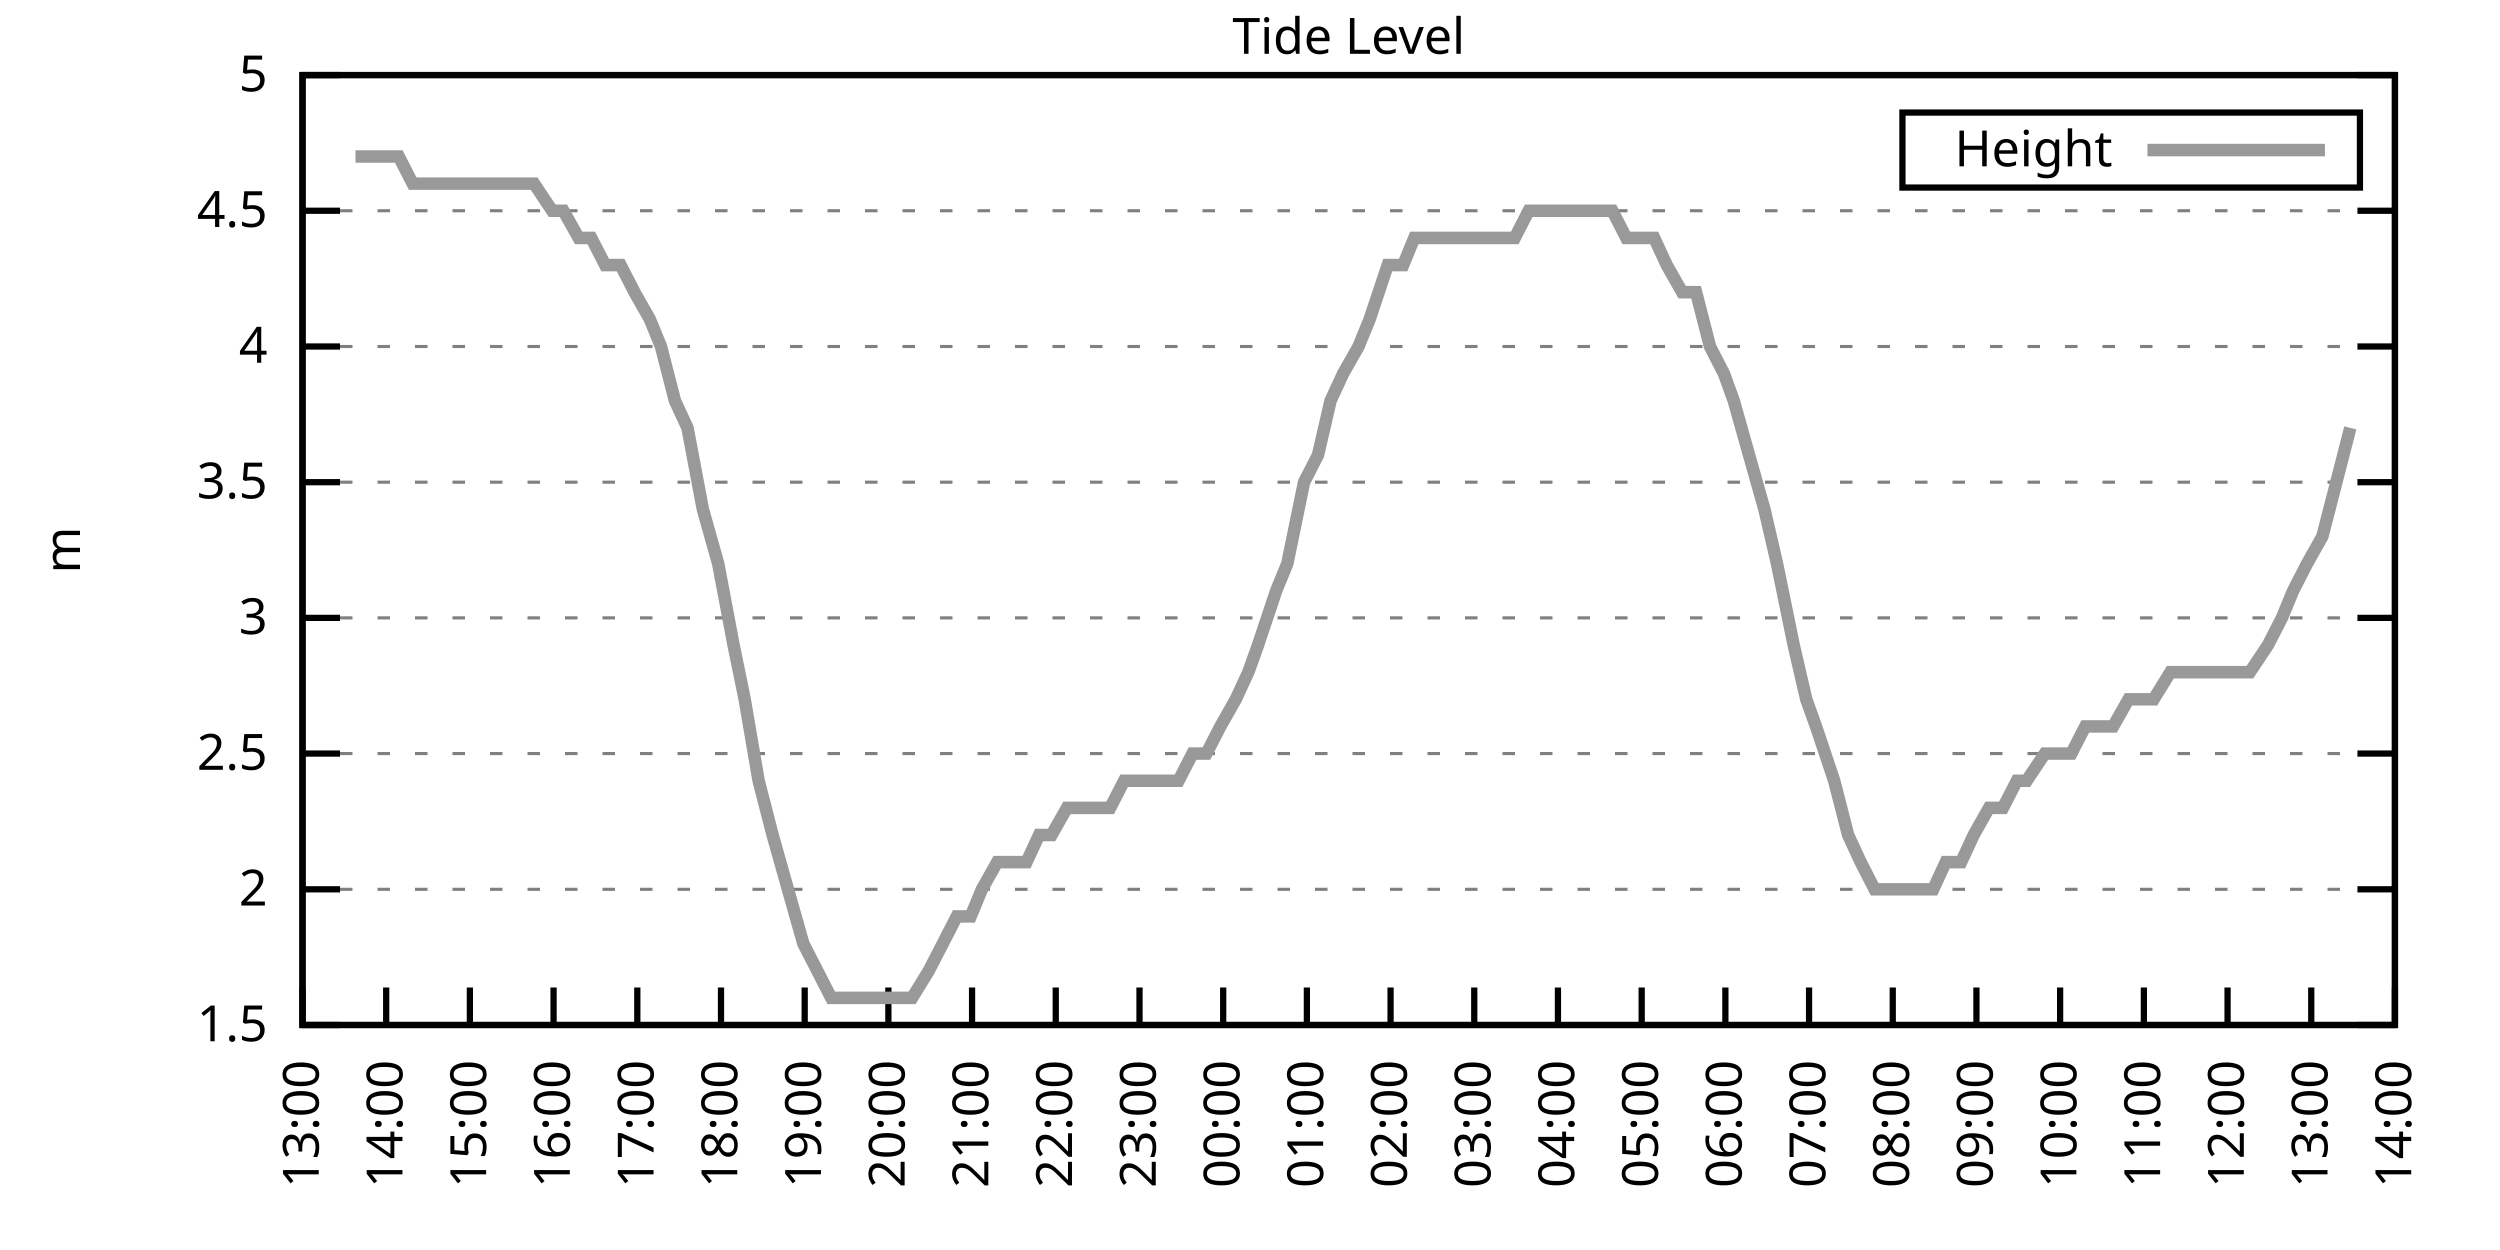
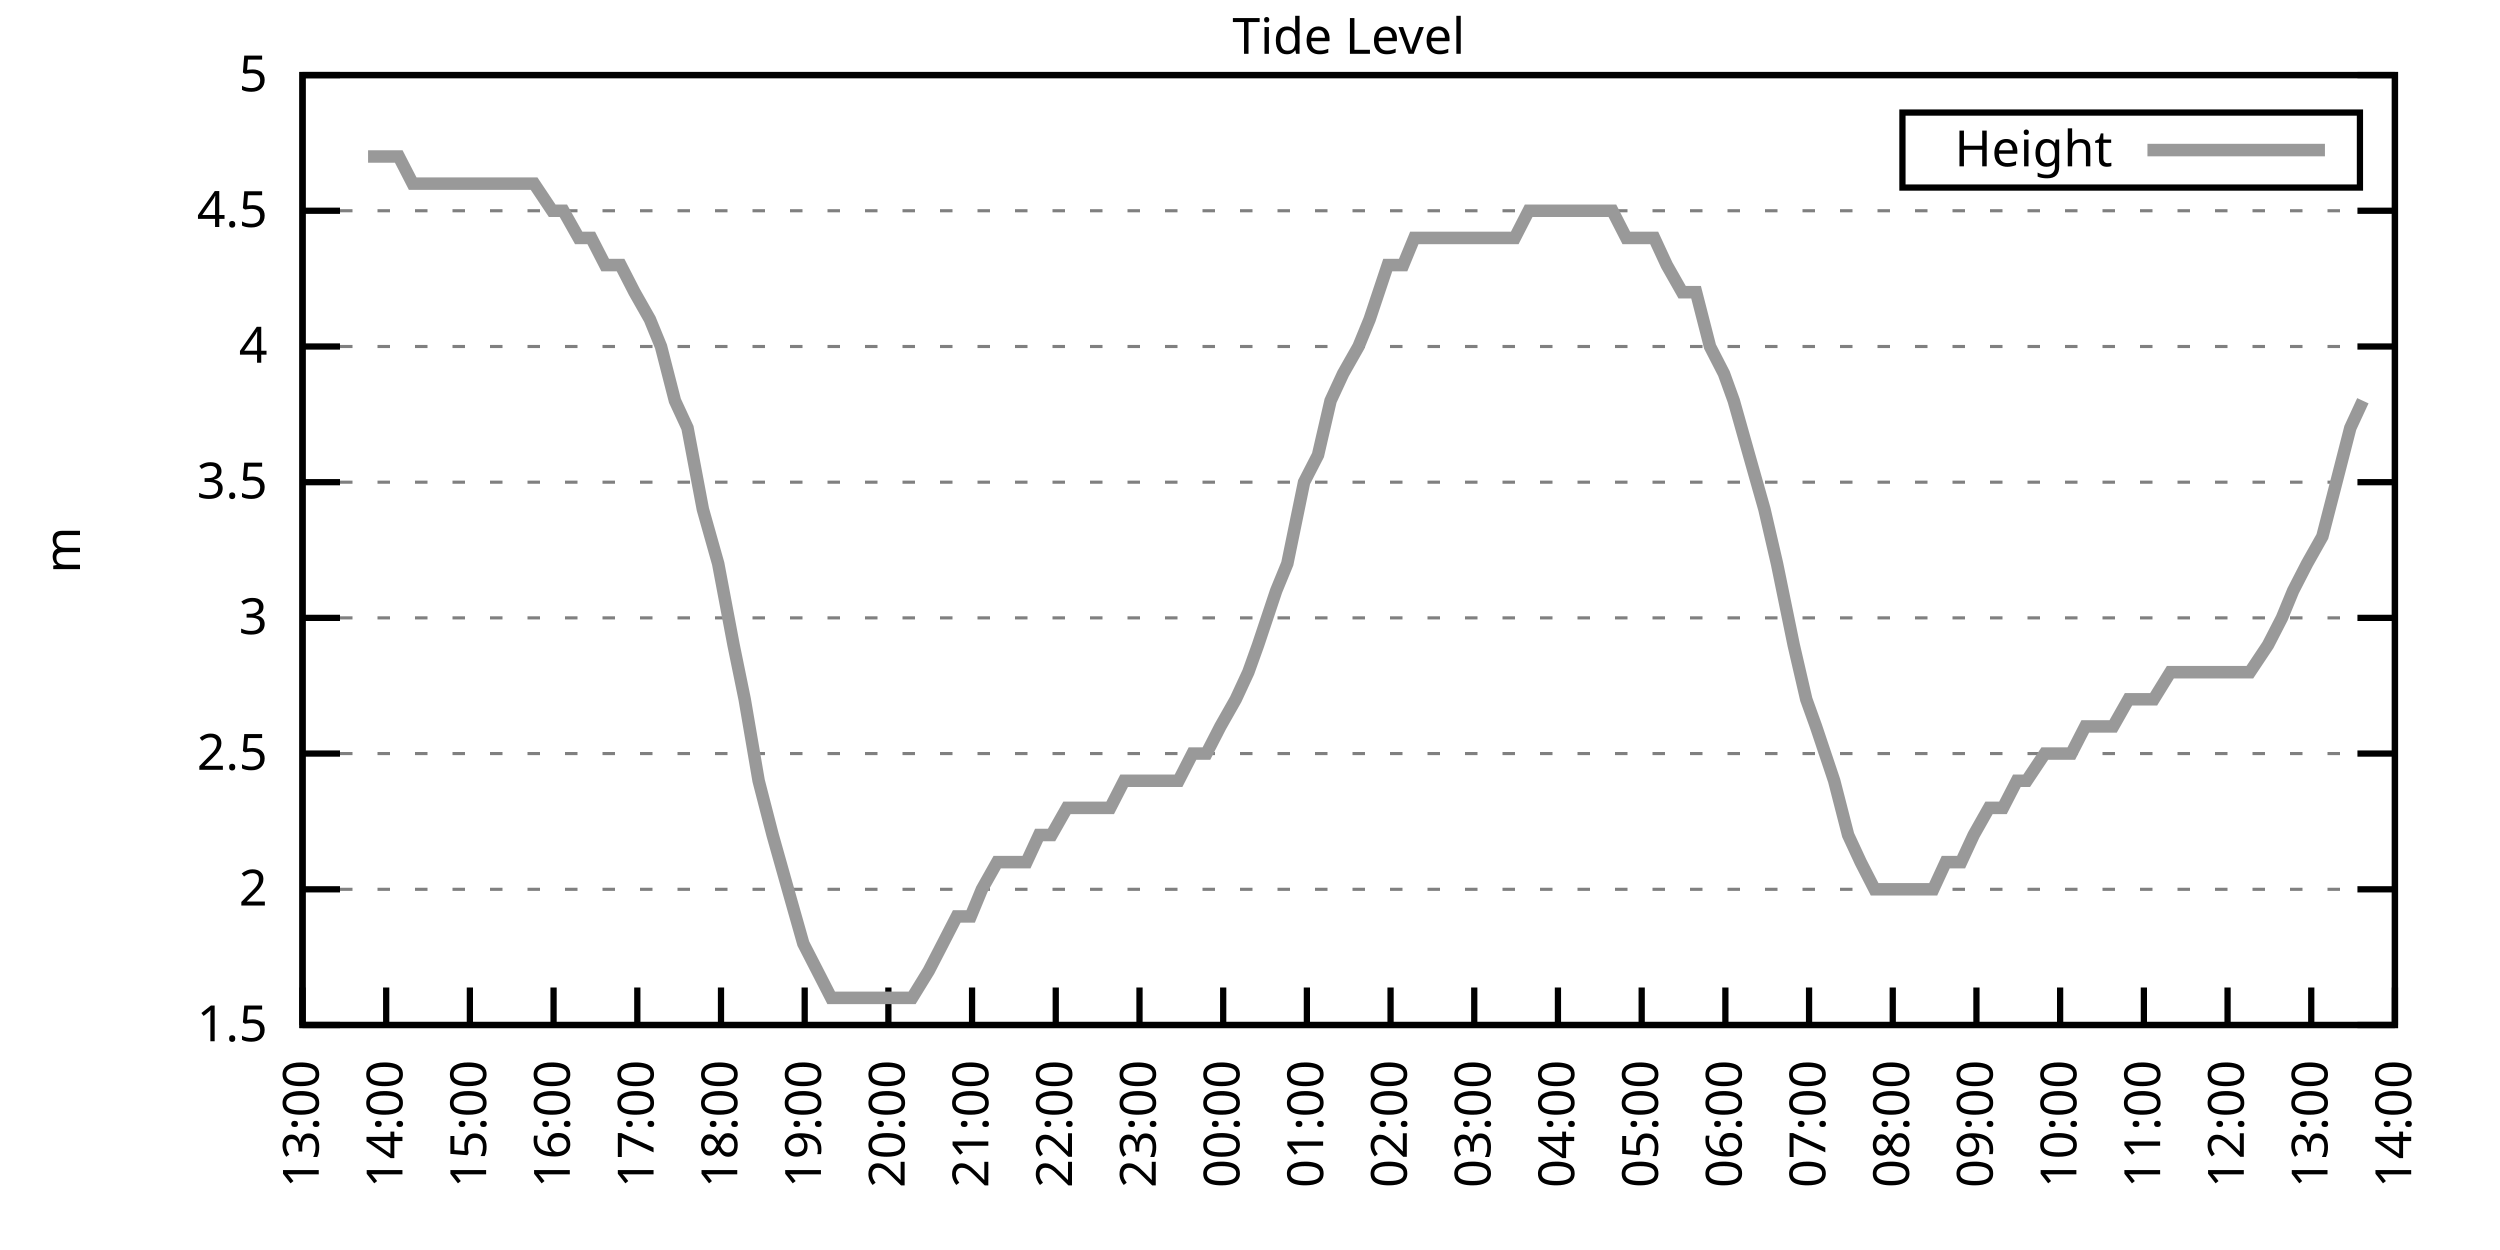
<svg xmlns="http://www.w3.org/2000/svg" xmlns:xlink="http://www.w3.org/1999/xlink" width="400" height="200" viewBox="0 0 400 200">
  <g id="gnuplot_canvas">
    <rect x="0" y="0" width="400" height="200" fill="none" />
    <defs>
      <circle id="gpDot" r="0.5" stroke-width="0.5" stroke="currentColor" />
      <path id="gpPt0" stroke-width="0.333" stroke="currentColor" d="M-1,0 h2 M0,-1 v2" />
      <path id="gpPt1" stroke-width="0.333" stroke="currentColor" d="M-1,-1 L1,1 M1,-1 L-1,1" />
      <path id="gpPt2" stroke-width="0.333" stroke="currentColor" d="M-1,0 L1,0 M0,-1 L0,1 M-1,-1 L1,1 M-1,1 L1,-1" />
      <rect id="gpPt3" stroke-width="0.333" stroke="currentColor" x="-1" y="-1" width="2" height="2" />
      <rect id="gpPt4" stroke-width="0.333" stroke="currentColor" fill="currentColor" x="-1" y="-1" width="2" height="2" />
      <circle id="gpPt5" stroke-width="0.333" stroke="currentColor" cx="0" cy="0" r="1" />
      <use xlink:href="#gpPt5" id="gpPt6" fill="currentColor" stroke="none" />
      <path id="gpPt7" stroke-width="0.333" stroke="currentColor" d="M0,-1.33 L-1.33,0.67 L1.33,0.67 z" />
      <use xlink:href="#gpPt7" id="gpPt8" fill="currentColor" stroke="none" />
      <use xlink:href="#gpPt7" id="gpPt9" stroke="currentColor" transform="rotate(180)" />
      <use xlink:href="#gpPt9" id="gpPt10" fill="currentColor" stroke="none" />
      <use xlink:href="#gpPt3" id="gpPt11" stroke="currentColor" transform="rotate(45)" />
      <use xlink:href="#gpPt11" id="gpPt12" fill="currentColor" stroke="none" />
      <path id="gpPt13" stroke-width="0.333" stroke="currentColor" d="M0,1.330 L1.265,0.411 L0.782,-1.067 L-0.782,-1.076 L-1.265,0.411 z" />
      <use xlink:href="#gpPt13" id="gpPt14" fill="currentColor" stroke="none" />
      <filter id="textbox" filterUnits="objectBoundingBox" x="0" y="0" height="1" width="1">
        <feFlood flood-color="white" flood-opacity="1" result="bgnd" />
        <feComposite in="SourceGraphic" in2="bgnd" operator="atop" />
      </filter>
      <filter id="greybox" filterUnits="objectBoundingBox" x="0" y="0" height="1" width="1">
        <feFlood flood-color="lightgrey" flood-opacity="1" result="grey" />
        <feComposite in="SourceGraphic" in2="grey" operator="atop" />
      </filter>
    </defs>
    <g fill="none" color="white" stroke="currentColor" stroke-width="1.00" stroke-linecap="butt" stroke-linejoin="miter">
</g>
    <g fill="none" color="black" stroke="currentColor" stroke-width="1.00" stroke-linecap="butt" stroke-linejoin="miter">
      <g stroke="none" shape-rendering="crispEdges">
        <polygon fill="rgb(255, 255, 255)" points="48.40,164.00 383.18,164.00 383.18,12.02 48.40,12.02 " />
      </g>
    </g>
    <g fill="none" color="black" stroke="currentColor" stroke-width="1.00" stroke-linecap="butt" stroke-linejoin="miter">
</g>
    <g fill="none" color="black" stroke="black" stroke-width="0.50" stroke-linecap="butt" stroke-linejoin="miter">
</g>
    <g fill="none" color="gray" stroke="currentColor" stroke-width="0.50" stroke-linecap="butt" stroke-linejoin="miter">
      <path stroke="gray" stroke-dasharray="2,4" class="gridline" d="M48.40,164.00 L383.19,164.00  " />
    </g>
    <g fill="none" color="gray" stroke="gray" stroke-width="1.00" stroke-linecap="butt" stroke-linejoin="miter">
</g>
    <g fill="none" color="black" stroke="currentColor" stroke-width="1.00" stroke-linecap="butt" stroke-linejoin="miter">
      <path stroke="black" d="M48.40,164.00 L54.40,164.00 M383.19,164.00 L377.19,164.00  " />
      <g transform="translate(42.80,166.60)" stroke="none" fill="black" font-family="Sans" font-size="8.00" text-anchor="end">
        <text>
          <tspan font-family="Sans"> 1.5</tspan>
        </text>
      </g>
    </g>
    <g fill="none" color="black" stroke="currentColor" stroke-width="1.00" stroke-linecap="butt" stroke-linejoin="miter">
</g>
    <g fill="none" color="black" stroke="black" stroke-width="0.50" stroke-linecap="butt" stroke-linejoin="miter">
</g>
    <g fill="none" color="gray" stroke="currentColor" stroke-width="0.50" stroke-linecap="butt" stroke-linejoin="miter">
      <path stroke="gray" stroke-dasharray="2,4" class="gridline" d="M48.40,142.29 L383.19,142.29  " />
    </g>
    <g fill="none" color="gray" stroke="gray" stroke-width="1.00" stroke-linecap="butt" stroke-linejoin="miter">
</g>
    <g fill="none" color="black" stroke="currentColor" stroke-width="1.00" stroke-linecap="butt" stroke-linejoin="miter">
      <path stroke="black" d="M48.40,142.29 L54.40,142.29 M383.19,142.29 L377.19,142.29  " />
      <g transform="translate(42.80,144.89)" stroke="none" fill="black" font-family="Sans" font-size="8.00" text-anchor="end">
        <text>
          <tspan font-family="Sans"> 2</tspan>
        </text>
      </g>
    </g>
    <g fill="none" color="black" stroke="currentColor" stroke-width="1.00" stroke-linecap="butt" stroke-linejoin="miter">
</g>
    <g fill="none" color="black" stroke="black" stroke-width="0.50" stroke-linecap="butt" stroke-linejoin="miter">
</g>
    <g fill="none" color="gray" stroke="currentColor" stroke-width="0.50" stroke-linecap="butt" stroke-linejoin="miter">
      <path stroke="gray" stroke-dasharray="2,4" class="gridline" d="M48.40,120.57 L383.19,120.57  " />
    </g>
    <g fill="none" color="gray" stroke="gray" stroke-width="1.00" stroke-linecap="butt" stroke-linejoin="miter">
</g>
    <g fill="none" color="black" stroke="currentColor" stroke-width="1.00" stroke-linecap="butt" stroke-linejoin="miter">
      <path stroke="black" d="M48.40,120.57 L54.40,120.57 M383.19,120.57 L377.19,120.57  " />
      <g transform="translate(42.80,123.17)" stroke="none" fill="black" font-family="Sans" font-size="8.00" text-anchor="end">
        <text>
          <tspan font-family="Sans"> 2.5</tspan>
        </text>
      </g>
    </g>
    <g fill="none" color="black" stroke="currentColor" stroke-width="1.00" stroke-linecap="butt" stroke-linejoin="miter">
</g>
    <g fill="none" color="black" stroke="black" stroke-width="0.50" stroke-linecap="butt" stroke-linejoin="miter">
</g>
    <g fill="none" color="gray" stroke="currentColor" stroke-width="0.50" stroke-linecap="butt" stroke-linejoin="miter">
      <path stroke="gray" stroke-dasharray="2,4" class="gridline" d="M48.40,98.86 L383.19,98.86  " />
    </g>
    <g fill="none" color="gray" stroke="gray" stroke-width="1.00" stroke-linecap="butt" stroke-linejoin="miter">
</g>
    <g fill="none" color="black" stroke="currentColor" stroke-width="1.00" stroke-linecap="butt" stroke-linejoin="miter">
      <path stroke="black" d="M48.40,98.86 L54.40,98.86 M383.19,98.86 L377.19,98.86  " />
      <g transform="translate(42.80,101.46)" stroke="none" fill="black" font-family="Sans" font-size="8.00" text-anchor="end">
        <text>
          <tspan font-family="Sans"> 3</tspan>
        </text>
      </g>
    </g>
    <g fill="none" color="black" stroke="currentColor" stroke-width="1.00" stroke-linecap="butt" stroke-linejoin="miter">
</g>
    <g fill="none" color="black" stroke="black" stroke-width="0.50" stroke-linecap="butt" stroke-linejoin="miter">
</g>
    <g fill="none" color="gray" stroke="currentColor" stroke-width="0.50" stroke-linecap="butt" stroke-linejoin="miter">
      <path stroke="gray" stroke-dasharray="2,4" class="gridline" d="M48.40,77.15 L383.19,77.15  " />
    </g>
    <g fill="none" color="gray" stroke="gray" stroke-width="1.00" stroke-linecap="butt" stroke-linejoin="miter">
</g>
    <g fill="none" color="black" stroke="currentColor" stroke-width="1.00" stroke-linecap="butt" stroke-linejoin="miter">
      <path stroke="black" d="M48.40,77.15 L54.40,77.15 M383.19,77.15 L377.19,77.15  " />
      <g transform="translate(42.80,79.75)" stroke="none" fill="black" font-family="Sans" font-size="8.00" text-anchor="end">
        <text>
          <tspan font-family="Sans"> 3.5</tspan>
        </text>
      </g>
    </g>
    <g fill="none" color="black" stroke="currentColor" stroke-width="1.00" stroke-linecap="butt" stroke-linejoin="miter">
</g>
    <g fill="none" color="black" stroke="black" stroke-width="0.50" stroke-linecap="butt" stroke-linejoin="miter">
</g>
    <g fill="none" color="gray" stroke="currentColor" stroke-width="0.50" stroke-linecap="butt" stroke-linejoin="miter">
      <path stroke="gray" stroke-dasharray="2,4" class="gridline" d="M48.40,55.44 L383.19,55.44  " />
    </g>
    <g fill="none" color="gray" stroke="gray" stroke-width="1.00" stroke-linecap="butt" stroke-linejoin="miter">
</g>
    <g fill="none" color="black" stroke="currentColor" stroke-width="1.00" stroke-linecap="butt" stroke-linejoin="miter">
      <path stroke="black" d="M48.40,55.44 L54.40,55.44 M383.19,55.44 L377.19,55.44  " />
      <g transform="translate(42.80,58.04)" stroke="none" fill="black" font-family="Sans" font-size="8.00" text-anchor="end">
        <text>
          <tspan font-family="Sans"> 4</tspan>
        </text>
      </g>
    </g>
    <g fill="none" color="black" stroke="currentColor" stroke-width="1.00" stroke-linecap="butt" stroke-linejoin="miter">
</g>
    <g fill="none" color="black" stroke="black" stroke-width="0.50" stroke-linecap="butt" stroke-linejoin="miter">
</g>
    <g fill="none" color="gray" stroke="currentColor" stroke-width="0.50" stroke-linecap="butt" stroke-linejoin="miter">
      <path stroke="gray" stroke-dasharray="2,4" class="gridline" d="M48.40,33.72 L383.19,33.72  " />
    </g>
    <g fill="none" color="gray" stroke="gray" stroke-width="1.00" stroke-linecap="butt" stroke-linejoin="miter">
</g>
    <g fill="none" color="black" stroke="currentColor" stroke-width="1.00" stroke-linecap="butt" stroke-linejoin="miter">
      <path stroke="black" d="M48.40,33.72 L54.40,33.72 M383.19,33.72 L377.19,33.72  " />
      <g transform="translate(42.80,36.32)" stroke="none" fill="black" font-family="Sans" font-size="8.00" text-anchor="end">
        <text>
          <tspan font-family="Sans"> 4.5</tspan>
        </text>
      </g>
    </g>
    <g fill="none" color="black" stroke="currentColor" stroke-width="1.00" stroke-linecap="butt" stroke-linejoin="miter">
</g>
    <g fill="none" color="black" stroke="black" stroke-width="0.50" stroke-linecap="butt" stroke-linejoin="miter">
</g>
    <g fill="none" color="gray" stroke="currentColor" stroke-width="0.50" stroke-linecap="butt" stroke-linejoin="miter">
      <path stroke="gray" stroke-dasharray="2,4" class="gridline" d="M48.40,12.01 L383.19,12.01  " />
    </g>
    <g fill="none" color="gray" stroke="gray" stroke-width="1.00" stroke-linecap="butt" stroke-linejoin="miter">
</g>
    <g fill="none" color="black" stroke="currentColor" stroke-width="1.00" stroke-linecap="butt" stroke-linejoin="miter">
      <path stroke="black" d="M48.40,12.01 L54.40,12.01 M383.19,12.01 L377.19,12.01  " />
      <g transform="translate(42.80,14.61)" stroke="none" fill="black" font-family="Sans" font-size="8.00" text-anchor="end">
        <text>
          <tspan font-family="Sans"> 5</tspan>
        </text>
      </g>
    </g>
    <g fill="none" color="black" stroke="currentColor" stroke-width="1.00" stroke-linecap="butt" stroke-linejoin="miter">
      <path stroke="black" d="M48.40,164.00 L48.40,158.00  " />
      <g transform="translate(51.00,169.60) rotate(270.00)" stroke="none" fill="black" font-family="Sans" font-size="8.00" text-anchor="end">
        <text>
          <tspan font-family="Sans">13:00</tspan>
        </text>
      </g>
    </g>
    <g fill="none" color="black" stroke="currentColor" stroke-width="1.00" stroke-linecap="butt" stroke-linejoin="miter">
      <path stroke="black" d="M61.79,164.00 L61.79,158.00  " />
      <g transform="translate(64.39,169.60) rotate(270.00)" stroke="none" fill="black" font-family="Sans" font-size="8.00" text-anchor="end">
        <text>
          <tspan font-family="Sans">14:00</tspan>
        </text>
      </g>
    </g>
    <g fill="none" color="black" stroke="currentColor" stroke-width="1.00" stroke-linecap="butt" stroke-linejoin="miter">
      <path stroke="black" d="M75.18,164.00 L75.18,158.00  " />
      <g transform="translate(77.78,169.60) rotate(270.00)" stroke="none" fill="black" font-family="Sans" font-size="8.00" text-anchor="end">
        <text>
          <tspan font-family="Sans">15:00</tspan>
        </text>
      </g>
    </g>
    <g fill="none" color="black" stroke="currentColor" stroke-width="1.00" stroke-linecap="butt" stroke-linejoin="miter">
      <path stroke="black" d="M88.57,164.00 L88.57,158.00  " />
      <g transform="translate(91.17,169.60) rotate(270.00)" stroke="none" fill="black" font-family="Sans" font-size="8.00" text-anchor="end">
        <text>
          <tspan font-family="Sans">16:00</tspan>
        </text>
      </g>
    </g>
    <g fill="none" color="black" stroke="currentColor" stroke-width="1.00" stroke-linecap="butt" stroke-linejoin="miter">
      <path stroke="black" d="M101.97,164.00 L101.97,158.00  " />
      <g transform="translate(104.57,169.60) rotate(270.00)" stroke="none" fill="black" font-family="Sans" font-size="8.00" text-anchor="end">
        <text>
          <tspan font-family="Sans">17:00</tspan>
        </text>
      </g>
    </g>
    <g fill="none" color="black" stroke="currentColor" stroke-width="1.00" stroke-linecap="butt" stroke-linejoin="miter">
      <path stroke="black" d="M115.36,164.00 L115.36,158.00  " />
      <g transform="translate(117.96,169.60) rotate(270.00)" stroke="none" fill="black" font-family="Sans" font-size="8.00" text-anchor="end">
        <text>
          <tspan font-family="Sans">18:00</tspan>
        </text>
      </g>
    </g>
    <g fill="none" color="black" stroke="currentColor" stroke-width="1.00" stroke-linecap="butt" stroke-linejoin="miter">
      <path stroke="black" d="M128.75,164.00 L128.75,158.00  " />
      <g transform="translate(131.35,169.60) rotate(270.00)" stroke="none" fill="black" font-family="Sans" font-size="8.00" text-anchor="end">
        <text>
          <tspan font-family="Sans">19:00</tspan>
        </text>
      </g>
    </g>
    <g fill="none" color="black" stroke="currentColor" stroke-width="1.00" stroke-linecap="butt" stroke-linejoin="miter">
      <path stroke="black" d="M142.14,164.00 L142.14,158.00  " />
      <g transform="translate(144.74,169.60) rotate(270.00)" stroke="none" fill="black" font-family="Sans" font-size="8.00" text-anchor="end">
        <text>
          <tspan font-family="Sans">20:00</tspan>
        </text>
      </g>
    </g>
    <g fill="none" color="black" stroke="currentColor" stroke-width="1.00" stroke-linecap="butt" stroke-linejoin="miter">
      <path stroke="black" d="M155.53,164.00 L155.53,158.00  " />
      <g transform="translate(158.13,169.60) rotate(270.00)" stroke="none" fill="black" font-family="Sans" font-size="8.00" text-anchor="end">
        <text>
          <tspan font-family="Sans">21:00</tspan>
        </text>
      </g>
    </g>
    <g fill="none" color="black" stroke="currentColor" stroke-width="1.00" stroke-linecap="butt" stroke-linejoin="miter">
      <path stroke="black" d="M168.92,164.00 L168.92,158.00  " />
      <g transform="translate(171.52,169.60) rotate(270.00)" stroke="none" fill="black" font-family="Sans" font-size="8.00" text-anchor="end">
        <text>
          <tspan font-family="Sans">22:00</tspan>
        </text>
      </g>
    </g>
    <g fill="none" color="black" stroke="currentColor" stroke-width="1.00" stroke-linecap="butt" stroke-linejoin="miter">
      <path stroke="black" d="M182.32,164.00 L182.32,158.00  " />
      <g transform="translate(184.92,169.60) rotate(270.00)" stroke="none" fill="black" font-family="Sans" font-size="8.00" text-anchor="end">
        <text>
          <tspan font-family="Sans">23:00</tspan>
        </text>
      </g>
    </g>
    <g fill="none" color="black" stroke="currentColor" stroke-width="1.00" stroke-linecap="butt" stroke-linejoin="miter">
      <path stroke="black" d="M195.71,164.00 L195.71,158.00  " />
      <g transform="translate(198.31,169.60) rotate(270.00)" stroke="none" fill="black" font-family="Sans" font-size="8.00" text-anchor="end">
        <text>
          <tspan font-family="Sans">00:00</tspan>
        </text>
      </g>
    </g>
    <g fill="none" color="black" stroke="currentColor" stroke-width="1.00" stroke-linecap="butt" stroke-linejoin="miter">
      <path stroke="black" d="M209.10,164.00 L209.10,158.00  " />
      <g transform="translate(211.70,169.60) rotate(270.00)" stroke="none" fill="black" font-family="Sans" font-size="8.00" text-anchor="end">
        <text>
          <tspan font-family="Sans">01:00</tspan>
        </text>
      </g>
    </g>
    <g fill="none" color="black" stroke="currentColor" stroke-width="1.00" stroke-linecap="butt" stroke-linejoin="miter">
      <path stroke="black" d="M222.49,164.00 L222.49,158.00  " />
      <g transform="translate(225.09,169.60) rotate(270.00)" stroke="none" fill="black" font-family="Sans" font-size="8.00" text-anchor="end">
        <text>
          <tspan font-family="Sans">02:00</tspan>
        </text>
      </g>
    </g>
    <g fill="none" color="black" stroke="currentColor" stroke-width="1.00" stroke-linecap="butt" stroke-linejoin="miter">
      <path stroke="black" d="M235.88,164.00 L235.88,158.00  " />
      <g transform="translate(238.48,169.60) rotate(270.00)" stroke="none" fill="black" font-family="Sans" font-size="8.00" text-anchor="end">
        <text>
          <tspan font-family="Sans">03:00</tspan>
        </text>
      </g>
    </g>
    <g fill="none" color="black" stroke="currentColor" stroke-width="1.00" stroke-linecap="butt" stroke-linejoin="miter">
      <path stroke="black" d="M249.27,164.00 L249.27,158.00  " />
      <g transform="translate(251.87,169.60) rotate(270.00)" stroke="none" fill="black" font-family="Sans" font-size="8.00" text-anchor="end">
        <text>
          <tspan font-family="Sans">04:00</tspan>
        </text>
      </g>
    </g>
    <g fill="none" color="black" stroke="currentColor" stroke-width="1.00" stroke-linecap="butt" stroke-linejoin="miter">
      <path stroke="black" d="M262.67,164.00 L262.67,158.00  " />
      <g transform="translate(265.27,169.60) rotate(270.00)" stroke="none" fill="black" font-family="Sans" font-size="8.00" text-anchor="end">
        <text>
          <tspan font-family="Sans">05:00</tspan>
        </text>
      </g>
    </g>
    <g fill="none" color="black" stroke="currentColor" stroke-width="1.00" stroke-linecap="butt" stroke-linejoin="miter">
      <path stroke="black" d="M276.06,164.00 L276.06,158.00  " />
      <g transform="translate(278.66,169.60) rotate(270.00)" stroke="none" fill="black" font-family="Sans" font-size="8.00" text-anchor="end">
        <text>
          <tspan font-family="Sans">06:00</tspan>
        </text>
      </g>
    </g>
    <g fill="none" color="black" stroke="currentColor" stroke-width="1.00" stroke-linecap="butt" stroke-linejoin="miter">
      <path stroke="black" d="M289.45,164.00 L289.45,158.00  " />
      <g transform="translate(292.05,169.60) rotate(270.00)" stroke="none" fill="black" font-family="Sans" font-size="8.00" text-anchor="end">
        <text>
          <tspan font-family="Sans">07:00</tspan>
        </text>
      </g>
    </g>
    <g fill="none" color="black" stroke="currentColor" stroke-width="1.00" stroke-linecap="butt" stroke-linejoin="miter">
      <path stroke="black" d="M302.84,164.00 L302.84,158.00  " />
      <g transform="translate(305.44,169.60) rotate(270.00)" stroke="none" fill="black" font-family="Sans" font-size="8.00" text-anchor="end">
        <text>
          <tspan font-family="Sans">08:00</tspan>
        </text>
      </g>
    </g>
    <g fill="none" color="black" stroke="currentColor" stroke-width="1.00" stroke-linecap="butt" stroke-linejoin="miter">
      <path stroke="black" d="M316.23,164.00 L316.23,158.00  " />
      <g transform="translate(318.83,169.60) rotate(270.00)" stroke="none" fill="black" font-family="Sans" font-size="8.00" text-anchor="end">
        <text>
          <tspan font-family="Sans">09:00</tspan>
        </text>
      </g>
    </g>
    <g fill="none" color="black" stroke="currentColor" stroke-width="1.00" stroke-linecap="butt" stroke-linejoin="miter">
      <path stroke="black" d="M329.62,164.00 L329.62,158.00  " />
      <g transform="translate(332.22,169.60) rotate(270.00)" stroke="none" fill="black" font-family="Sans" font-size="8.00" text-anchor="end">
        <text>
          <tspan font-family="Sans">10:00</tspan>
        </text>
      </g>
    </g>
    <g fill="none" color="black" stroke="currentColor" stroke-width="1.00" stroke-linecap="butt" stroke-linejoin="miter">
      <path stroke="black" d="M343.02,164.00 L343.02,158.00  " />
      <g transform="translate(345.62,169.60) rotate(270.00)" stroke="none" fill="black" font-family="Sans" font-size="8.00" text-anchor="end">
        <text>
          <tspan font-family="Sans">11:00</tspan>
        </text>
      </g>
    </g>
    <g fill="none" color="black" stroke="currentColor" stroke-width="1.00" stroke-linecap="butt" stroke-linejoin="miter">
      <path stroke="black" d="M356.41,164.00 L356.41,158.00  " />
      <g transform="translate(359.01,169.60) rotate(270.00)" stroke="none" fill="black" font-family="Sans" font-size="8.00" text-anchor="end">
        <text>
          <tspan font-family="Sans">12:00</tspan>
        </text>
      </g>
    </g>
    <g fill="none" color="black" stroke="currentColor" stroke-width="1.00" stroke-linecap="butt" stroke-linejoin="miter">
      <path stroke="black" d="M369.80,164.00 L369.80,158.00  " />
      <g transform="translate(372.40,169.60) rotate(270.00)" stroke="none" fill="black" font-family="Sans" font-size="8.00" text-anchor="end">
        <text>
          <tspan font-family="Sans">13:00</tspan>
        </text>
      </g>
    </g>
    <g fill="none" color="black" stroke="currentColor" stroke-width="1.00" stroke-linecap="butt" stroke-linejoin="miter">
      <path stroke="black" d="M383.19,164.00 L383.19,158.00  " />
      <g transform="translate(385.79,169.60) rotate(270.00)" stroke="none" fill="black" font-family="Sans" font-size="8.00" text-anchor="end">
        <text>
          <tspan font-family="Sans">14:00</tspan>
        </text>
      </g>
    </g>
    <g fill="none" color="black" stroke="currentColor" stroke-width="1.00" stroke-linecap="butt" stroke-linejoin="miter">
</g>
    <g fill="none" color="black" stroke="currentColor" stroke-width="1.00" stroke-linecap="butt" stroke-linejoin="miter">
      <path stroke="black" d="M48.40,12.01 L48.40,164.00 L383.19,164.00 L383.19,12.01 L48.40,12.01 Z  " />
    </g>
    <g fill="none" color="black" stroke="currentColor" stroke-width="1.00" stroke-linecap="butt" stroke-linejoin="miter">
</g>
    <g fill="none" color="black" stroke="currentColor" stroke-width="1.00" stroke-linecap="butt" stroke-linejoin="miter">
      <path stroke="black" d="M304.39,30.01 L304.39,18.01 L377.59,18.01 L377.59,30.01 L304.39,30.01 Z  " />
    </g>
    <g id="Tide_level_plot_1">
      <g fill="none" color="white" stroke="black" stroke-width="2.00" stroke-linecap="butt" stroke-linejoin="miter">
</g>
      <g fill="none" color="black" stroke="currentColor" stroke-width="2.00" stroke-linecap="butt" stroke-linejoin="miter">
        <g transform="translate(337.99,26.61)" stroke="none" fill="black" font-family="Sans" font-size="8.00" text-anchor="end">
          <text>
            <tspan font-family="Sans">Height</tspan>
          </text>
        </g>
      </g>
      <g fill="none" color="black" stroke="currentColor" stroke-width="2.00" stroke-linecap="butt" stroke-linejoin="miter">
-         <path stroke="rgb(153, 153, 153)" d="M343.59,24.01 L371.99,24.01 M56.88,25.04 L58.89,25.04 L61.57,25.04 L63.80,25.04 L66.03,29.38 L68.04,29.38   L70.05,29.38 L72.28,29.38 L74.96,29.38 L77.19,29.38 L79.42,29.38 L81.43,29.38 L83.89,29.38 L85.45,29.38   L88.35,33.72 L90.14,33.72 L92.59,38.07 L94.60,38.07 L96.83,42.41 L99.29,42.41 L101.52,46.75 L103.98,51.09   L105.76,55.44 L107.99,64.12 L110.00,68.46 L112.46,81.49 L114.91,90.18 L117.37,103.20 L119.15,111.89 L121.38,124.92   L123.62,133.60 L126.07,142.29 L128.53,150.97 L130.76,155.31 L132.99,159.66 L135.00,159.66 L137.23,159.66 L139.46,159.66   L141.69,159.66 L143.70,159.66 L145.94,159.66 L148.61,155.31 L150.85,150.97 L153.08,146.63 L155.31,146.63 L157.10,142.29   L159.55,137.94 L161.78,137.94 L164.24,137.94 L166.25,133.60 L168.25,133.60 L170.71,129.26 L173.17,129.26 L175.40,129.26   L177.63,129.26 L179.86,124.92 L181.87,124.92 L184.32,124.92 L186.11,124.92 L188.57,124.92 L190.80,120.57 L193.03,120.57   L195.26,116.23 L197.72,111.89 L199.73,107.55 L201.29,103.20 L204.19,94.52 L205.97,90.18 L208.65,77.15 L210.88,72.81   L212.89,64.12 L214.90,59.78 L217.36,55.44 L219.14,51.09 L222.04,42.41 L224.50,42.41 L226.29,38.07 L228.07,38.07   L230.75,38.07 L233.43,38.07 L234.99,38.07 L237.44,38.07 L240.12,38.07 L242.36,38.07 L244.59,33.72 L246.82,33.72   L248.83,33.72 L250.84,33.72 L253.51,33.72 L255.08,33.72 L257.98,33.72 L260.21,38.07 L262.44,38.07 L264.67,38.07   L266.68,42.41 L269.14,46.75 L271.37,46.75 L273.60,55.44 L275.83,59.78 L277.40,64.12 L279.85,72.81 L282.31,81.49   L284.32,90.18 L286.99,103.20 L289.00,111.89 L290.56,116.23 L293.47,124.92 L295.70,133.60 L297.71,137.94 L299.94,142.29   L302.39,142.29 L304.85,142.29 L307.08,142.29 L309.31,142.29 L311.32,137.94 L313.78,137.94 L315.79,133.60 L318.24,129.26   L320.47,129.26 L322.70,124.92 L324.27,124.92 L327.17,120.57 L328.73,120.57 L331.41,120.57 L333.64,116.23 L335.87,116.23   L338.10,116.23 L340.56,111.89 L342.79,111.89 L344.58,111.89 L347.26,107.55 L348.82,107.55 L351.72,107.55 L353.95,107.55   L355.96,107.55 L358.19,107.55 L359.98,107.55 L362.88,103.20 L365.11,98.86 L366.90,94.52 L369.13,90.18 L371.58,85.83   L373.82,77.15 L376.05,68.46  " />
+         <path stroke="rgb(153, 153, 153)" d="M343.59,24.01 L371.99,24.01 M58.89,25.04 L61.57,25.04 L63.80,25.04 L66.03,29.38 L68.04,29.38 L70.05,29.38   L72.28,29.38 L74.96,29.38 L77.19,29.38 L79.42,29.38 L81.43,29.38 L83.89,29.38 L85.45,29.38 L88.35,33.72   L90.14,33.72 L92.59,38.07 L94.60,38.07 L96.83,42.41 L99.29,42.41 L101.52,46.75 L103.98,51.09 L105.76,55.44   L107.99,64.12 L110.00,68.46 L112.46,81.49 L114.91,90.18 L117.37,103.20 L119.15,111.89 L121.38,124.92 L123.62,133.60   L126.07,142.29 L128.53,150.97 L130.76,155.31 L132.99,159.66 L135.00,159.66 L137.23,159.66 L139.46,159.66 L141.69,159.66   L143.70,159.66 L145.94,159.66 L148.61,155.31 L150.85,150.97 L153.08,146.63 L155.31,146.63 L157.10,142.29 L159.55,137.94   L161.78,137.94 L164.24,137.94 L166.25,133.60 L168.25,133.60 L170.71,129.26 L173.17,129.26 L175.40,129.26 L177.63,129.26   L179.86,124.92 L181.87,124.92 L184.32,124.92 L186.11,124.92 L188.57,124.92 L190.80,120.57 L193.03,120.57 L195.26,116.23   L197.72,111.89 L199.73,107.55 L201.29,103.20 L204.19,94.52 L205.97,90.18 L208.65,77.15 L210.88,72.81 L212.89,64.12   L214.90,59.78 L217.36,55.44 L219.14,51.09 L222.04,42.41 L224.50,42.41 L226.29,38.07 L228.07,38.07 L230.75,38.07   L233.43,38.07 L234.99,38.07 L237.44,38.07 L240.12,38.07 L242.36,38.07 L244.59,33.72 L246.82,33.72 L248.83,33.72   L250.84,33.72 L253.51,33.72 L255.08,33.72 L257.98,33.72 L260.21,38.07 L262.44,38.07 L264.67,38.07 L266.68,42.41   L269.14,46.75 L271.37,46.75 L273.60,55.44 L275.83,59.78 L277.40,64.12 L279.85,72.81 L282.31,81.49 L284.32,90.18   L286.99,103.20 L289.00,111.89 L290.56,116.23 L293.47,124.92 L295.70,133.60 L297.71,137.94 L299.94,142.29 L302.39,142.29   L304.85,142.29 L307.08,142.29 L309.31,142.29 L311.32,137.94 L313.78,137.94 L315.79,133.60 L318.24,129.26 L320.47,129.26   L322.70,124.92 L324.27,124.92 L327.17,120.57 L328.73,120.57 L331.41,120.57 L333.64,116.23 L335.87,116.23 L338.10,116.23   L340.56,111.89 L342.79,111.89 L344.58,111.89 L347.26,107.55 L348.82,107.55 L351.72,107.55 L353.95,107.55 L355.96,107.55   L358.19,107.55 L359.98,107.55 L362.88,103.20 L365.11,98.86 L366.90,94.52 L369.13,90.18 L371.58,85.83 L373.82,77.15   L376.05,68.46 L378.06,64.12  " />
      </g>
    </g>
    <g fill="none" color="black" stroke="currentColor" stroke-width="2.00" stroke-linecap="butt" stroke-linejoin="miter">
</g>
    <g fill="none" color="black" stroke="black" stroke-width="1.00" stroke-linecap="butt" stroke-linejoin="miter">
</g>
    <g fill="none" color="black" stroke="currentColor" stroke-width="1.00" stroke-linecap="butt" stroke-linejoin="miter">
      <path stroke="black" d="M48.40,12.01 L48.40,164.00 L383.19,164.00 L383.19,12.01 L48.40,12.01 Z  " />
      <g transform="translate(12.80,88.01) rotate(270.00)" stroke="none" fill="black" font-family="Sans" font-size="8.00" text-anchor="middle">
        <text>
          <tspan font-family="Sans">m</tspan>
        </text>
      </g>
    </g>
    <g fill="none" color="black" stroke="currentColor" stroke-width="1.00" stroke-linecap="butt" stroke-linejoin="miter">
</g>
    <g fill="none" color="black" stroke="currentColor" stroke-width="1.00" stroke-linecap="butt" stroke-linejoin="miter">
      <g transform="translate(215.79,8.61)" stroke="none" fill="black" font-family="Sans" font-size="8.00" text-anchor="middle">
        <text>
          <tspan font-family="Sans">Tide Level</tspan>
        </text>
      </g>
    </g>
    <g fill="none" color="black" stroke="currentColor" stroke-width="1.00" stroke-linecap="butt" stroke-linejoin="miter">
</g>
  </g>
</svg>
